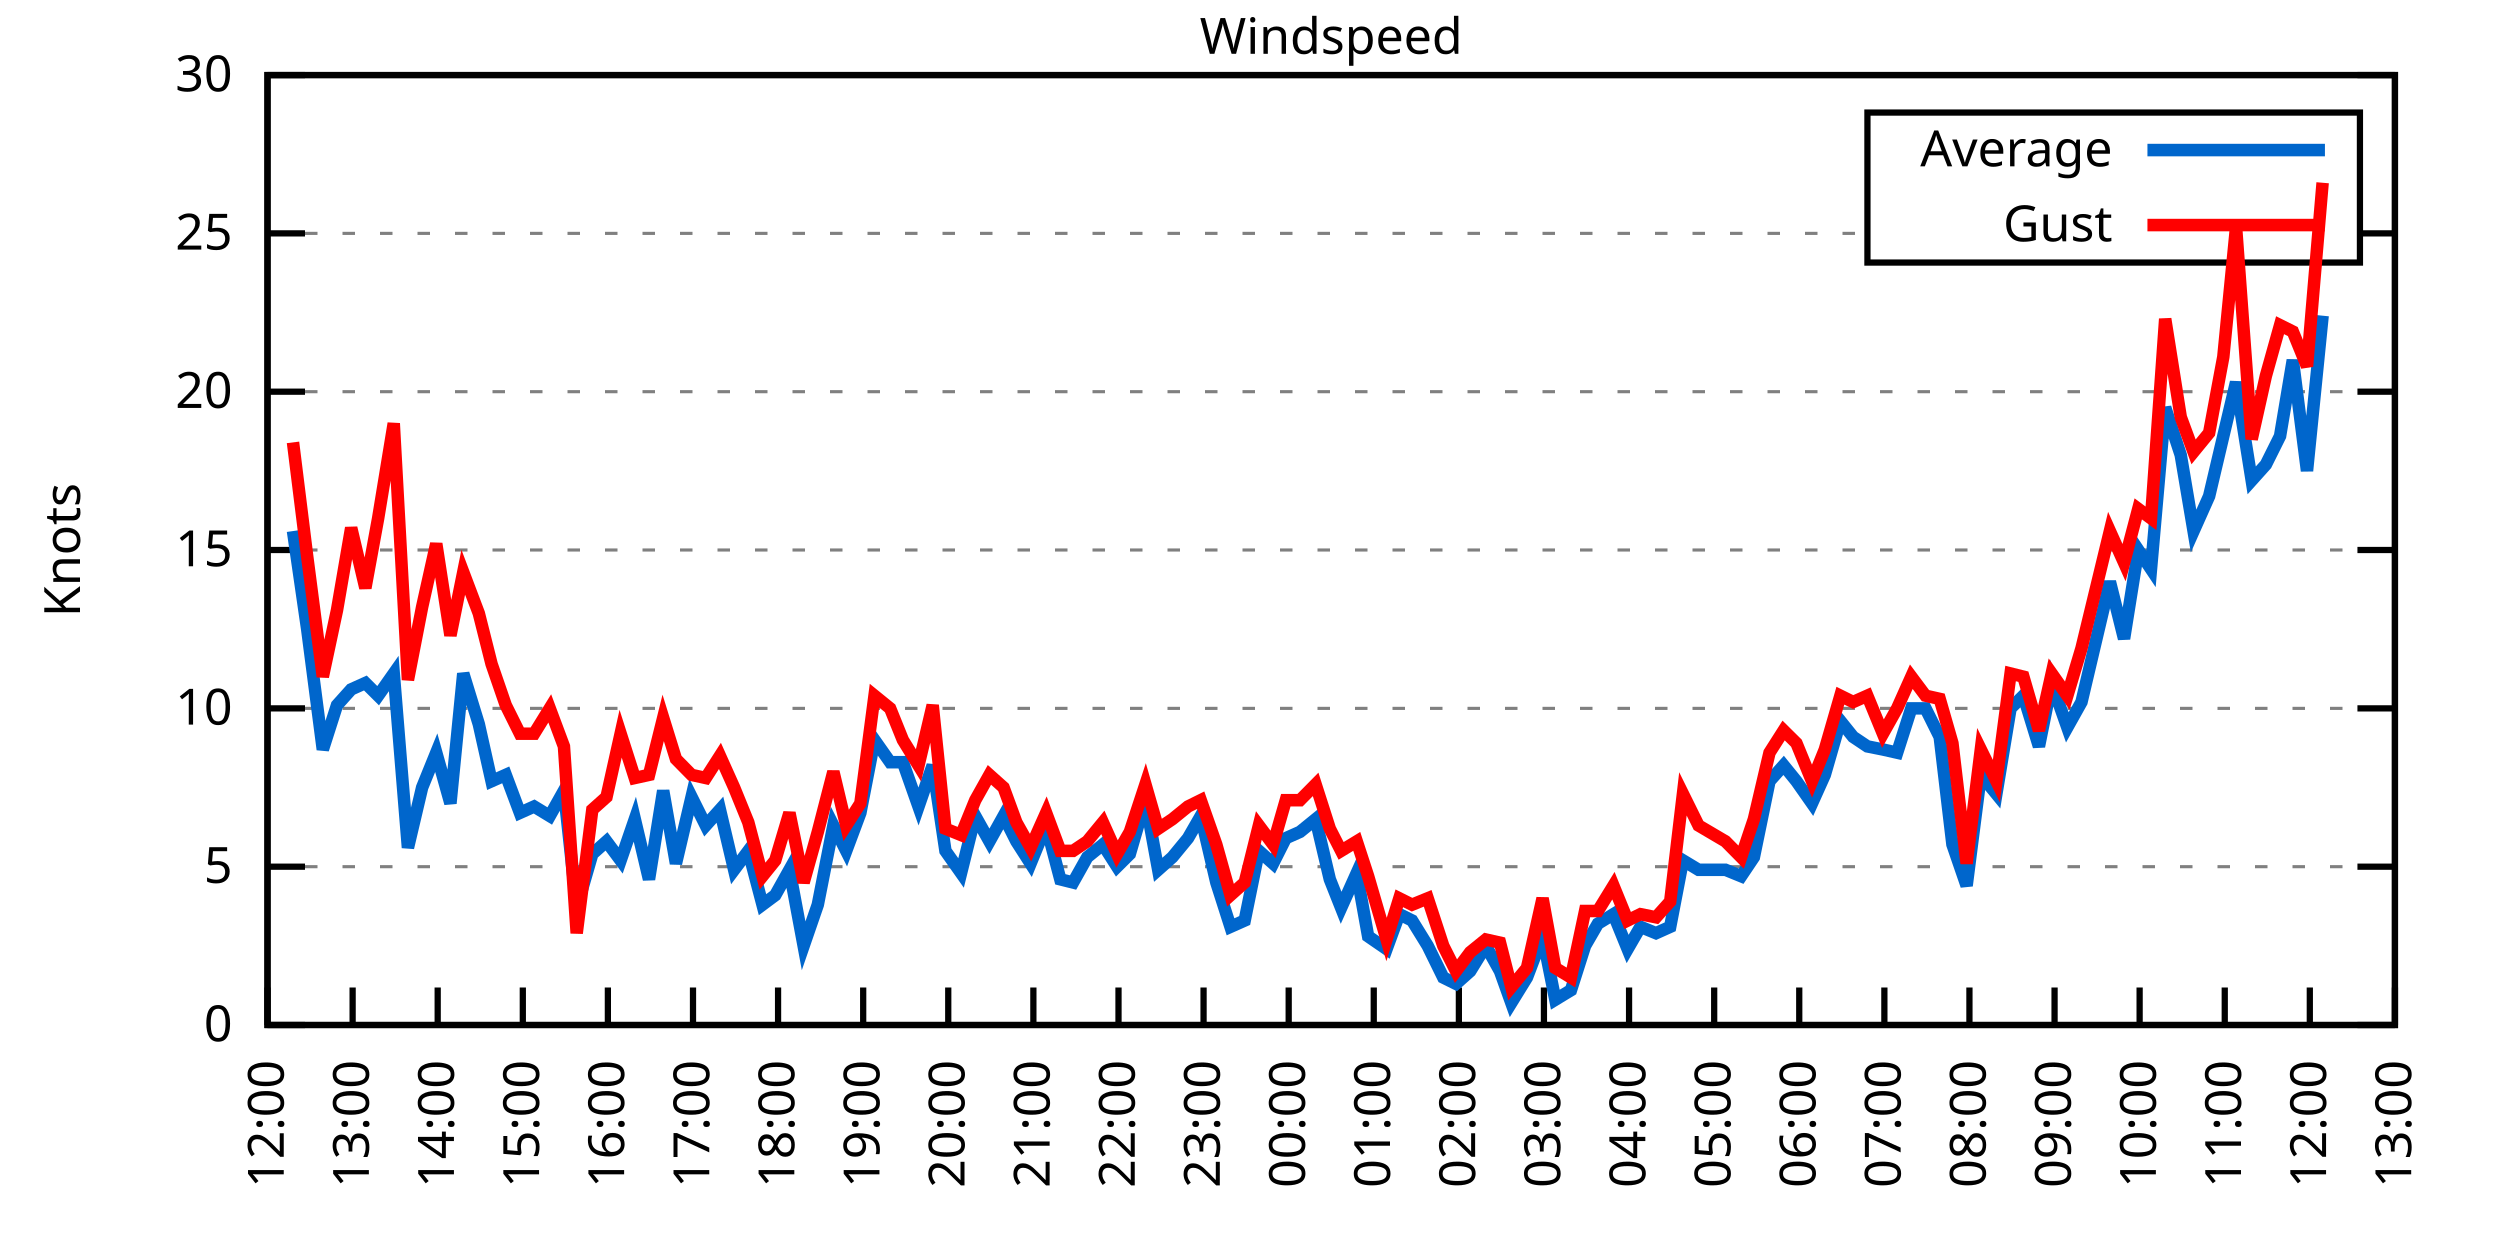
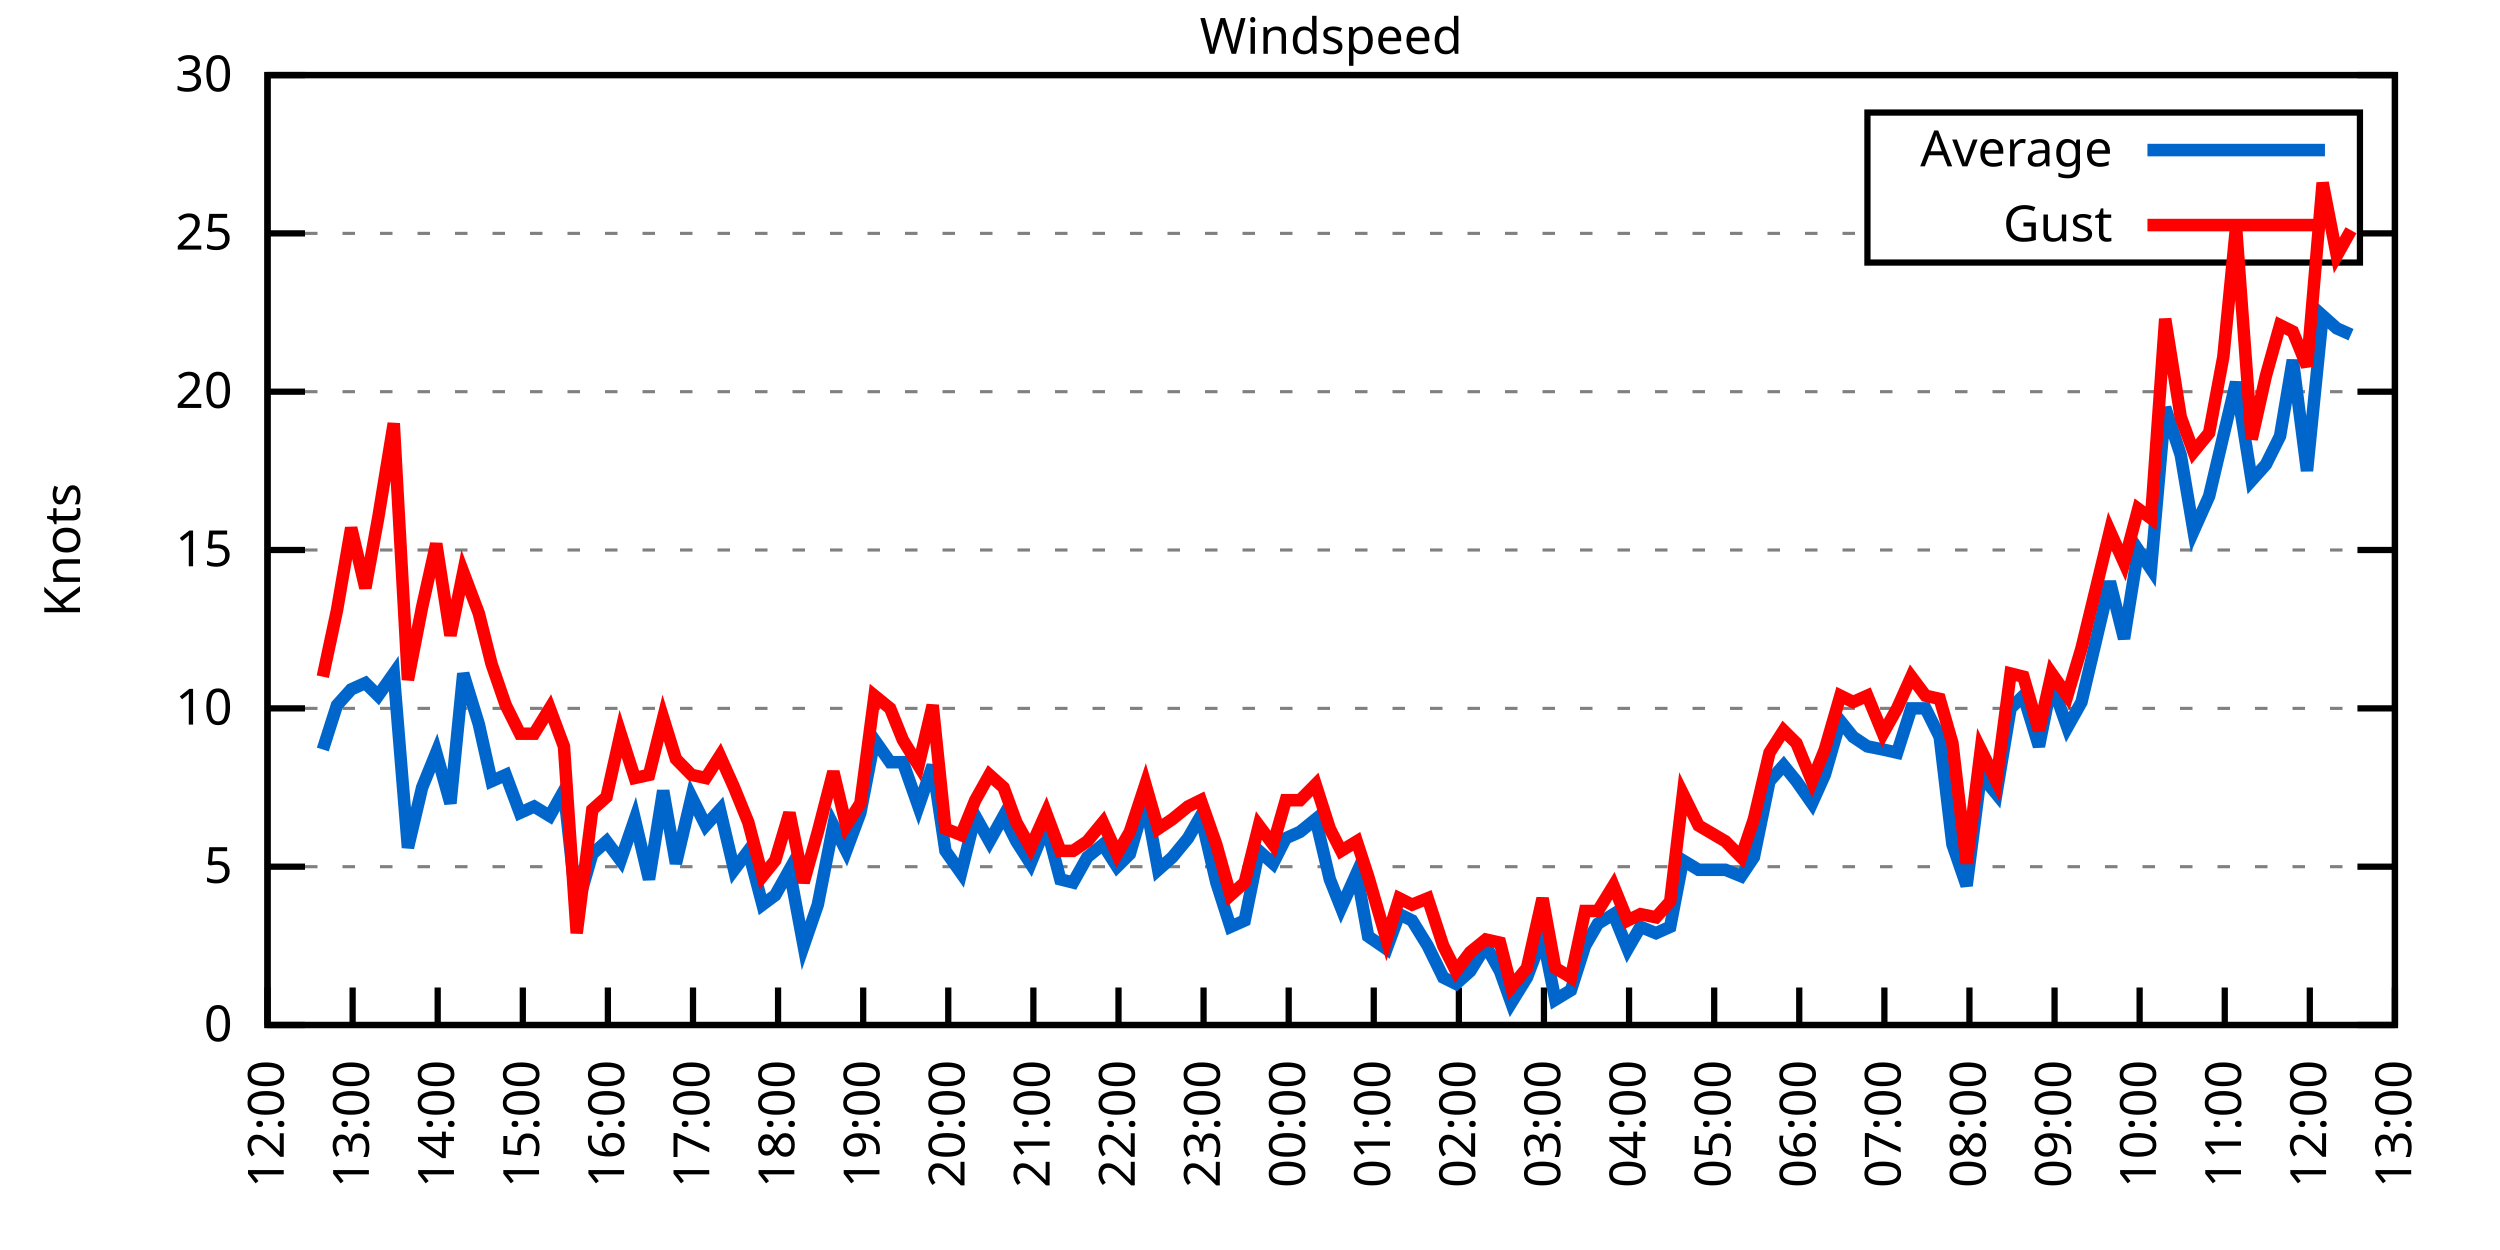
<svg xmlns="http://www.w3.org/2000/svg" xmlns:xlink="http://www.w3.org/1999/xlink" width="400" height="200" viewBox="0 0 400 200">
  <g id="gnuplot_canvas">
    <rect x="0" y="0" width="400" height="200" fill="none" />
    <defs>
      <circle id="gpDot" r="0.5" stroke-width="0.5" stroke="currentColor" />
      <path id="gpPt0" stroke-width="0.333" stroke="currentColor" d="M-1,0 h2 M0,-1 v2" />
      <path id="gpPt1" stroke-width="0.333" stroke="currentColor" d="M-1,-1 L1,1 M1,-1 L-1,1" />
      <path id="gpPt2" stroke-width="0.333" stroke="currentColor" d="M-1,0 L1,0 M0,-1 L0,1 M-1,-1 L1,1 M-1,1 L1,-1" />
      <rect id="gpPt3" stroke-width="0.333" stroke="currentColor" x="-1" y="-1" width="2" height="2" />
      <rect id="gpPt4" stroke-width="0.333" stroke="currentColor" fill="currentColor" x="-1" y="-1" width="2" height="2" />
      <circle id="gpPt5" stroke-width="0.333" stroke="currentColor" cx="0" cy="0" r="1" />
      <use xlink:href="#gpPt5" id="gpPt6" fill="currentColor" stroke="none" />
      <path id="gpPt7" stroke-width="0.333" stroke="currentColor" d="M0,-1.33 L-1.33,0.67 L1.33,0.67 z" />
      <use xlink:href="#gpPt7" id="gpPt8" fill="currentColor" stroke="none" />
      <use xlink:href="#gpPt7" id="gpPt9" stroke="currentColor" transform="rotate(180)" />
      <use xlink:href="#gpPt9" id="gpPt10" fill="currentColor" stroke="none" />
      <use xlink:href="#gpPt3" id="gpPt11" stroke="currentColor" transform="rotate(45)" />
      <use xlink:href="#gpPt11" id="gpPt12" fill="currentColor" stroke="none" />
      <path id="gpPt13" stroke-width="0.333" stroke="currentColor" d="M0,1.330 L1.265,0.411 L0.782,-1.067 L-0.782,-1.076 L-1.265,0.411 z" />
      <use xlink:href="#gpPt13" id="gpPt14" fill="currentColor" stroke="none" />
      <filter id="textbox" filterUnits="objectBoundingBox" x="0" y="0" height="1" width="1">
        <feFlood flood-color="white" flood-opacity="1" result="bgnd" />
        <feComposite in="SourceGraphic" in2="bgnd" operator="atop" />
      </filter>
      <filter id="greybox" filterUnits="objectBoundingBox" x="0" y="0" height="1" width="1">
        <feFlood flood-color="lightgrey" flood-opacity="1" result="grey" />
        <feComposite in="SourceGraphic" in2="grey" operator="atop" />
      </filter>
    </defs>
    <g fill="none" color="white" stroke="currentColor" stroke-width="1.00" stroke-linecap="butt" stroke-linejoin="miter">
</g>
    <g fill="none" color="black" stroke="currentColor" stroke-width="1.00" stroke-linecap="butt" stroke-linejoin="miter">
      <g stroke="none" shape-rendering="crispEdges">
        <polygon fill="rgb(255, 255, 255)" points="42.80,164.00 383.18,164.00 383.18,12.02 42.80,12.02 " />
      </g>
    </g>
    <g fill="none" color="black" stroke="currentColor" stroke-width="1.00" stroke-linecap="butt" stroke-linejoin="miter">
</g>
    <g fill="none" color="black" stroke="black" stroke-width="0.50" stroke-linecap="butt" stroke-linejoin="miter">
</g>
    <g fill="none" color="gray" stroke="currentColor" stroke-width="0.50" stroke-linecap="butt" stroke-linejoin="miter">
      <path stroke="gray" stroke-dasharray="2,4" class="gridline" d="M42.80,164.00 L383.19,164.00  " />
    </g>
    <g fill="none" color="gray" stroke="gray" stroke-width="1.00" stroke-linecap="butt" stroke-linejoin="miter">
</g>
    <g fill="none" color="black" stroke="currentColor" stroke-width="1.00" stroke-linecap="butt" stroke-linejoin="miter">
      <path stroke="black" d="M42.80,164.00 L48.80,164.00 M383.19,164.00 L377.19,164.00  " />
      <g transform="translate(37.20,166.60)" stroke="none" fill="black" font-family="Sans" font-size="8.00" text-anchor="end">
        <text>
          <tspan font-family="Sans"> 0</tspan>
        </text>
      </g>
    </g>
    <g fill="none" color="black" stroke="currentColor" stroke-width="1.00" stroke-linecap="butt" stroke-linejoin="miter">
</g>
    <g fill="none" color="black" stroke="black" stroke-width="0.50" stroke-linecap="butt" stroke-linejoin="miter">
</g>
    <g fill="none" color="gray" stroke="currentColor" stroke-width="0.50" stroke-linecap="butt" stroke-linejoin="miter">
      <path stroke="gray" stroke-dasharray="2,4" class="gridline" d="M42.80,138.67 L383.19,138.67  " />
    </g>
    <g fill="none" color="gray" stroke="gray" stroke-width="1.00" stroke-linecap="butt" stroke-linejoin="miter">
</g>
    <g fill="none" color="black" stroke="currentColor" stroke-width="1.00" stroke-linecap="butt" stroke-linejoin="miter">
      <path stroke="black" d="M42.80,138.67 L48.80,138.67 M383.19,138.67 L377.19,138.67  " />
      <g transform="translate(37.20,141.27)" stroke="none" fill="black" font-family="Sans" font-size="8.00" text-anchor="end">
        <text>
          <tspan font-family="Sans"> 5</tspan>
        </text>
      </g>
    </g>
    <g fill="none" color="black" stroke="currentColor" stroke-width="1.00" stroke-linecap="butt" stroke-linejoin="miter">
</g>
    <g fill="none" color="black" stroke="black" stroke-width="0.50" stroke-linecap="butt" stroke-linejoin="miter">
</g>
    <g fill="none" color="gray" stroke="currentColor" stroke-width="0.50" stroke-linecap="butt" stroke-linejoin="miter">
      <path stroke="gray" stroke-dasharray="2,4" class="gridline" d="M42.80,113.34 L383.19,113.34  " />
    </g>
    <g fill="none" color="gray" stroke="gray" stroke-width="1.00" stroke-linecap="butt" stroke-linejoin="miter">
</g>
    <g fill="none" color="black" stroke="currentColor" stroke-width="1.00" stroke-linecap="butt" stroke-linejoin="miter">
      <path stroke="black" d="M42.80,113.34 L48.80,113.34 M383.19,113.34 L377.19,113.34  " />
      <g transform="translate(37.20,115.94)" stroke="none" fill="black" font-family="Sans" font-size="8.00" text-anchor="end">
        <text>
          <tspan font-family="Sans"> 10</tspan>
        </text>
      </g>
    </g>
    <g fill="none" color="black" stroke="currentColor" stroke-width="1.00" stroke-linecap="butt" stroke-linejoin="miter">
</g>
    <g fill="none" color="black" stroke="black" stroke-width="0.50" stroke-linecap="butt" stroke-linejoin="miter">
</g>
    <g fill="none" color="gray" stroke="currentColor" stroke-width="0.50" stroke-linecap="butt" stroke-linejoin="miter">
      <path stroke="gray" stroke-dasharray="2,4" class="gridline" d="M42.80,88.00 L383.19,88.00  " />
    </g>
    <g fill="none" color="gray" stroke="gray" stroke-width="1.00" stroke-linecap="butt" stroke-linejoin="miter">
</g>
    <g fill="none" color="black" stroke="currentColor" stroke-width="1.00" stroke-linecap="butt" stroke-linejoin="miter">
      <path stroke="black" d="M42.80,88.00 L48.80,88.00 M383.19,88.00 L377.19,88.00  " />
      <g transform="translate(37.20,90.60)" stroke="none" fill="black" font-family="Sans" font-size="8.00" text-anchor="end">
        <text>
          <tspan font-family="Sans"> 15</tspan>
        </text>
      </g>
    </g>
    <g fill="none" color="black" stroke="currentColor" stroke-width="1.00" stroke-linecap="butt" stroke-linejoin="miter">
</g>
    <g fill="none" color="black" stroke="black" stroke-width="0.50" stroke-linecap="butt" stroke-linejoin="miter">
</g>
    <g fill="none" color="gray" stroke="currentColor" stroke-width="0.50" stroke-linecap="butt" stroke-linejoin="miter">
      <path stroke="gray" stroke-dasharray="2,4" class="gridline" d="M42.80,62.67 L383.19,62.67  " />
    </g>
    <g fill="none" color="gray" stroke="gray" stroke-width="1.00" stroke-linecap="butt" stroke-linejoin="miter">
</g>
    <g fill="none" color="black" stroke="currentColor" stroke-width="1.00" stroke-linecap="butt" stroke-linejoin="miter">
      <path stroke="black" d="M42.80,62.67 L48.80,62.67 M383.19,62.67 L377.19,62.67  " />
      <g transform="translate(37.20,65.27)" stroke="none" fill="black" font-family="Sans" font-size="8.00" text-anchor="end">
        <text>
          <tspan font-family="Sans"> 20</tspan>
        </text>
      </g>
    </g>
    <g fill="none" color="black" stroke="currentColor" stroke-width="1.00" stroke-linecap="butt" stroke-linejoin="miter">
</g>
    <g fill="none" color="black" stroke="black" stroke-width="0.50" stroke-linecap="butt" stroke-linejoin="miter">
</g>
    <g fill="none" color="gray" stroke="currentColor" stroke-width="0.50" stroke-linecap="butt" stroke-linejoin="miter">
      <path stroke="gray" stroke-dasharray="2,4" class="gridline" d="M42.80,37.34 L298.79,37.34 M377.59,37.34 L383.19,37.34  " />
    </g>
    <g fill="none" color="gray" stroke="gray" stroke-width="1.00" stroke-linecap="butt" stroke-linejoin="miter">
</g>
    <g fill="none" color="black" stroke="currentColor" stroke-width="1.00" stroke-linecap="butt" stroke-linejoin="miter">
      <path stroke="black" d="M42.80,37.34 L48.80,37.34 M383.19,37.34 L377.19,37.34  " />
      <g transform="translate(37.20,39.94)" stroke="none" fill="black" font-family="Sans" font-size="8.00" text-anchor="end">
        <text>
          <tspan font-family="Sans"> 25</tspan>
        </text>
      </g>
    </g>
    <g fill="none" color="black" stroke="currentColor" stroke-width="1.00" stroke-linecap="butt" stroke-linejoin="miter">
</g>
    <g fill="none" color="black" stroke="black" stroke-width="0.50" stroke-linecap="butt" stroke-linejoin="miter">
</g>
    <g fill="none" color="gray" stroke="currentColor" stroke-width="0.50" stroke-linecap="butt" stroke-linejoin="miter">
      <path stroke="gray" stroke-dasharray="2,4" class="gridline" d="M42.80,12.01 L383.19,12.01  " />
    </g>
    <g fill="none" color="gray" stroke="gray" stroke-width="1.00" stroke-linecap="butt" stroke-linejoin="miter">
</g>
    <g fill="none" color="black" stroke="currentColor" stroke-width="1.00" stroke-linecap="butt" stroke-linejoin="miter">
      <path stroke="black" d="M42.80,12.01 L48.80,12.01 M383.19,12.01 L377.19,12.01  " />
      <g transform="translate(37.20,14.61)" stroke="none" fill="black" font-family="Sans" font-size="8.00" text-anchor="end">
        <text>
          <tspan font-family="Sans"> 30</tspan>
        </text>
      </g>
    </g>
    <g fill="none" color="black" stroke="currentColor" stroke-width="1.00" stroke-linecap="butt" stroke-linejoin="miter">
      <path stroke="black" d="M42.80,164.00 L42.80,158.00  " />
      <g transform="translate(45.40,169.60) rotate(270.00)" stroke="none" fill="black" font-family="Sans" font-size="8.00" text-anchor="end">
        <text>
          <tspan font-family="Sans">12:00</tspan>
        </text>
      </g>
    </g>
    <g fill="none" color="black" stroke="currentColor" stroke-width="1.00" stroke-linecap="butt" stroke-linejoin="miter">
      <path stroke="black" d="M56.42,164.00 L56.42,158.00  " />
      <g transform="translate(59.02,169.60) rotate(270.00)" stroke="none" fill="black" font-family="Sans" font-size="8.00" text-anchor="end">
        <text>
          <tspan font-family="Sans">13:00</tspan>
        </text>
      </g>
    </g>
    <g fill="none" color="black" stroke="currentColor" stroke-width="1.00" stroke-linecap="butt" stroke-linejoin="miter">
      <path stroke="black" d="M70.03,164.00 L70.03,158.00  " />
      <g transform="translate(72.63,169.60) rotate(270.00)" stroke="none" fill="black" font-family="Sans" font-size="8.00" text-anchor="end">
        <text>
          <tspan font-family="Sans">14:00</tspan>
        </text>
      </g>
    </g>
    <g fill="none" color="black" stroke="currentColor" stroke-width="1.00" stroke-linecap="butt" stroke-linejoin="miter">
      <path stroke="black" d="M83.65,164.00 L83.65,158.00  " />
      <g transform="translate(86.25,169.60) rotate(270.00)" stroke="none" fill="black" font-family="Sans" font-size="8.00" text-anchor="end">
        <text>
          <tspan font-family="Sans">15:00</tspan>
        </text>
      </g>
    </g>
    <g fill="none" color="black" stroke="currentColor" stroke-width="1.00" stroke-linecap="butt" stroke-linejoin="miter">
      <path stroke="black" d="M97.26,164.00 L97.26,158.00  " />
      <g transform="translate(99.86,169.60) rotate(270.00)" stroke="none" fill="black" font-family="Sans" font-size="8.00" text-anchor="end">
        <text>
          <tspan font-family="Sans">16:00</tspan>
        </text>
      </g>
    </g>
    <g fill="none" color="black" stroke="currentColor" stroke-width="1.00" stroke-linecap="butt" stroke-linejoin="miter">
      <path stroke="black" d="M110.88,164.00 L110.88,158.00  " />
      <g transform="translate(113.48,169.60) rotate(270.00)" stroke="none" fill="black" font-family="Sans" font-size="8.00" text-anchor="end">
        <text>
          <tspan font-family="Sans">17:00</tspan>
        </text>
      </g>
    </g>
    <g fill="none" color="black" stroke="currentColor" stroke-width="1.00" stroke-linecap="butt" stroke-linejoin="miter">
      <path stroke="black" d="M124.49,164.00 L124.49,158.00  " />
      <g transform="translate(127.09,169.60) rotate(270.00)" stroke="none" fill="black" font-family="Sans" font-size="8.00" text-anchor="end">
        <text>
          <tspan font-family="Sans">18:00</tspan>
        </text>
      </g>
    </g>
    <g fill="none" color="black" stroke="currentColor" stroke-width="1.00" stroke-linecap="butt" stroke-linejoin="miter">
      <path stroke="black" d="M138.11,164.00 L138.11,158.00  " />
      <g transform="translate(140.71,169.60) rotate(270.00)" stroke="none" fill="black" font-family="Sans" font-size="8.00" text-anchor="end">
        <text>
          <tspan font-family="Sans">19:00</tspan>
        </text>
      </g>
    </g>
    <g fill="none" color="black" stroke="currentColor" stroke-width="1.00" stroke-linecap="butt" stroke-linejoin="miter">
      <path stroke="black" d="M151.72,164.00 L151.72,158.00  " />
      <g transform="translate(154.32,169.60) rotate(270.00)" stroke="none" fill="black" font-family="Sans" font-size="8.00" text-anchor="end">
        <text>
          <tspan font-family="Sans">20:00</tspan>
        </text>
      </g>
    </g>
    <g fill="none" color="black" stroke="currentColor" stroke-width="1.00" stroke-linecap="butt" stroke-linejoin="miter">
      <path stroke="black" d="M165.34,164.00 L165.34,158.00  " />
      <g transform="translate(167.94,169.60) rotate(270.00)" stroke="none" fill="black" font-family="Sans" font-size="8.00" text-anchor="end">
        <text>
          <tspan font-family="Sans">21:00</tspan>
        </text>
      </g>
    </g>
    <g fill="none" color="black" stroke="currentColor" stroke-width="1.00" stroke-linecap="butt" stroke-linejoin="miter">
      <path stroke="black" d="M178.96,164.00 L178.96,158.00  " />
      <g transform="translate(181.56,169.60) rotate(270.00)" stroke="none" fill="black" font-family="Sans" font-size="8.00" text-anchor="end">
        <text>
          <tspan font-family="Sans">22:00</tspan>
        </text>
      </g>
    </g>
    <g fill="none" color="black" stroke="currentColor" stroke-width="1.00" stroke-linecap="butt" stroke-linejoin="miter">
      <path stroke="black" d="M192.57,164.00 L192.57,158.00  " />
      <g transform="translate(195.17,169.60) rotate(270.00)" stroke="none" fill="black" font-family="Sans" font-size="8.00" text-anchor="end">
        <text>
          <tspan font-family="Sans">23:00</tspan>
        </text>
      </g>
    </g>
    <g fill="none" color="black" stroke="currentColor" stroke-width="1.00" stroke-linecap="butt" stroke-linejoin="miter">
      <path stroke="black" d="M206.19,164.00 L206.19,158.00  " />
      <g transform="translate(208.79,169.60) rotate(270.00)" stroke="none" fill="black" font-family="Sans" font-size="8.00" text-anchor="end">
        <text>
          <tspan font-family="Sans">00:00</tspan>
        </text>
      </g>
    </g>
    <g fill="none" color="black" stroke="currentColor" stroke-width="1.00" stroke-linecap="butt" stroke-linejoin="miter">
      <path stroke="black" d="M219.80,164.00 L219.80,158.00  " />
      <g transform="translate(222.40,169.60) rotate(270.00)" stroke="none" fill="black" font-family="Sans" font-size="8.00" text-anchor="end">
        <text>
          <tspan font-family="Sans">01:00</tspan>
        </text>
      </g>
    </g>
    <g fill="none" color="black" stroke="currentColor" stroke-width="1.00" stroke-linecap="butt" stroke-linejoin="miter">
      <path stroke="black" d="M233.42,164.00 L233.42,158.00  " />
      <g transform="translate(236.02,169.60) rotate(270.00)" stroke="none" fill="black" font-family="Sans" font-size="8.00" text-anchor="end">
        <text>
          <tspan font-family="Sans">02:00</tspan>
        </text>
      </g>
    </g>
    <g fill="none" color="black" stroke="currentColor" stroke-width="1.00" stroke-linecap="butt" stroke-linejoin="miter">
      <path stroke="black" d="M247.03,164.00 L247.03,158.00  " />
      <g transform="translate(249.63,169.60) rotate(270.00)" stroke="none" fill="black" font-family="Sans" font-size="8.00" text-anchor="end">
        <text>
          <tspan font-family="Sans">03:00</tspan>
        </text>
      </g>
    </g>
    <g fill="none" color="black" stroke="currentColor" stroke-width="1.00" stroke-linecap="butt" stroke-linejoin="miter">
      <path stroke="black" d="M260.65,164.00 L260.65,158.00  " />
      <g transform="translate(263.25,169.60) rotate(270.00)" stroke="none" fill="black" font-family="Sans" font-size="8.00" text-anchor="end">
        <text>
          <tspan font-family="Sans">04:00</tspan>
        </text>
      </g>
    </g>
    <g fill="none" color="black" stroke="currentColor" stroke-width="1.00" stroke-linecap="butt" stroke-linejoin="miter">
      <path stroke="black" d="M274.27,164.00 L274.27,158.00  " />
      <g transform="translate(276.87,169.60) rotate(270.00)" stroke="none" fill="black" font-family="Sans" font-size="8.00" text-anchor="end">
        <text>
          <tspan font-family="Sans">05:00</tspan>
        </text>
      </g>
    </g>
    <g fill="none" color="black" stroke="currentColor" stroke-width="1.00" stroke-linecap="butt" stroke-linejoin="miter">
      <path stroke="black" d="M287.88,164.00 L287.88,158.00  " />
      <g transform="translate(290.48,169.60) rotate(270.00)" stroke="none" fill="black" font-family="Sans" font-size="8.00" text-anchor="end">
        <text>
          <tspan font-family="Sans">06:00</tspan>
        </text>
      </g>
    </g>
    <g fill="none" color="black" stroke="currentColor" stroke-width="1.00" stroke-linecap="butt" stroke-linejoin="miter">
      <path stroke="black" d="M301.50,164.00 L301.50,158.00  " />
      <g transform="translate(304.10,169.60) rotate(270.00)" stroke="none" fill="black" font-family="Sans" font-size="8.00" text-anchor="end">
        <text>
          <tspan font-family="Sans">07:00</tspan>
        </text>
      </g>
    </g>
    <g fill="none" color="black" stroke="currentColor" stroke-width="1.00" stroke-linecap="butt" stroke-linejoin="miter">
      <path stroke="black" d="M315.11,164.00 L315.11,158.00  " />
      <g transform="translate(317.71,169.60) rotate(270.00)" stroke="none" fill="black" font-family="Sans" font-size="8.00" text-anchor="end">
        <text>
          <tspan font-family="Sans">08:00</tspan>
        </text>
      </g>
    </g>
    <g fill="none" color="black" stroke="currentColor" stroke-width="1.00" stroke-linecap="butt" stroke-linejoin="miter">
      <path stroke="black" d="M328.73,164.00 L328.73,158.00  " />
      <g transform="translate(331.33,169.60) rotate(270.00)" stroke="none" fill="black" font-family="Sans" font-size="8.00" text-anchor="end">
        <text>
          <tspan font-family="Sans">09:00</tspan>
        </text>
      </g>
    </g>
    <g fill="none" color="black" stroke="currentColor" stroke-width="1.00" stroke-linecap="butt" stroke-linejoin="miter">
      <path stroke="black" d="M342.34,164.00 L342.34,158.00  " />
      <g transform="translate(344.94,169.60) rotate(270.00)" stroke="none" fill="black" font-family="Sans" font-size="8.00" text-anchor="end">
        <text>
          <tspan font-family="Sans">10:00</tspan>
        </text>
      </g>
    </g>
    <g fill="none" color="black" stroke="currentColor" stroke-width="1.00" stroke-linecap="butt" stroke-linejoin="miter">
      <path stroke="black" d="M355.96,164.00 L355.96,158.00  " />
      <g transform="translate(358.56,169.60) rotate(270.00)" stroke="none" fill="black" font-family="Sans" font-size="8.00" text-anchor="end">
        <text>
          <tspan font-family="Sans">11:00</tspan>
        </text>
      </g>
    </g>
    <g fill="none" color="black" stroke="currentColor" stroke-width="1.00" stroke-linecap="butt" stroke-linejoin="miter">
      <path stroke="black" d="M369.57,164.00 L369.57,158.00  " />
      <g transform="translate(372.17,169.60) rotate(270.00)" stroke="none" fill="black" font-family="Sans" font-size="8.00" text-anchor="end">
        <text>
          <tspan font-family="Sans">12:00</tspan>
        </text>
      </g>
    </g>
    <g fill="none" color="black" stroke="currentColor" stroke-width="1.00" stroke-linecap="butt" stroke-linejoin="miter">
      <path stroke="black" d="M383.19,164.00 L383.19,158.00  " />
      <g transform="translate(385.79,169.60) rotate(270.00)" stroke="none" fill="black" font-family="Sans" font-size="8.00" text-anchor="end">
        <text>
          <tspan font-family="Sans">13:00</tspan>
        </text>
      </g>
    </g>
    <g fill="none" color="black" stroke="currentColor" stroke-width="1.00" stroke-linecap="butt" stroke-linejoin="miter">
</g>
    <g fill="none" color="black" stroke="currentColor" stroke-width="1.00" stroke-linecap="butt" stroke-linejoin="miter">
      <path stroke="black" d="M42.80,12.01 L42.80,164.00 L383.19,164.00 L383.19,12.01 L42.80,12.01 Z  " />
    </g>
    <g fill="none" color="black" stroke="currentColor" stroke-width="1.00" stroke-linecap="butt" stroke-linejoin="miter">
</g>
    <g fill="none" color="black" stroke="currentColor" stroke-width="1.00" stroke-linecap="butt" stroke-linejoin="miter">
      <path stroke="black" d="M298.79,42.01 L298.79,18.01 L377.59,18.01 L377.59,42.01 L298.79,42.01 Z  " />
    </g>
    <g id="Windspeed_plot_1">
      <g fill="none" color="white" stroke="black" stroke-width="2.00" stroke-linecap="butt" stroke-linejoin="miter">
</g>
      <g fill="none" color="black" stroke="currentColor" stroke-width="2.00" stroke-linecap="butt" stroke-linejoin="miter">
        <g transform="translate(337.99,26.61)" stroke="none" fill="black" font-family="Sans" font-size="8.00" text-anchor="end">
          <text>
            <tspan font-family="Sans">Average</tspan>
          </text>
        </g>
      </g>
      <g fill="none" color="black" stroke="currentColor" stroke-width="2.00" stroke-linecap="butt" stroke-linejoin="miter">
-         <path stroke="rgb(  0, 102, 204)" d="M343.59,24.01 L371.99,24.01 M46.88,84.97 L49.15,100.67 L51.65,119.92 L53.92,112.83 L56.19,110.30 L58.46,109.28   L60.50,111.31 L63.00,107.76 L65.27,135.63 L67.54,126.00 L69.80,120.43 L72.07,128.54 L74.12,107.76 L76.61,115.87   L78.65,124.99 L80.92,123.98 L83.19,130.06 L85.46,129.04 L87.96,130.56 L90.23,126.51 L92.27,145.25 L94.77,136.64   L97.04,134.62 L99.30,137.66 L101.57,131.07 L103.84,140.69 L106.11,126.51 L108.15,138.16 L110.65,127.52 L112.92,132.08   L115.19,129.55 L117.46,139.17 L119.73,136.14 L122.00,144.75 L124.04,143.23 L126.31,139.17 L128.58,151.33 L130.85,144.75   L133.34,132.08 L135.39,136.14 L137.66,130.06 L139.92,118.40 L142.42,121.95 L144.46,121.95 L146.96,129.04 L149.23,122.46   L151.27,136.14 L153.77,139.68 L156.04,130.56 L158.31,134.62 L160.57,130.56 L162.62,134.62 L164.89,138.16 L167.38,132.08   L169.65,140.69 L171.69,141.20 L173.96,137.15 L176.46,135.12 L178.73,138.67 L180.77,136.64 L183.27,128.03 L185.31,139.17   L187.58,137.15 L190.08,134.11 L192.12,130.56 L194.61,141.20 L196.88,148.29 L199.15,147.28 L201.42,136.14 L203.69,138.16   L205.73,134.11 L208.00,133.10 L210.50,131.07 L212.77,140.69 L214.58,145.25 L217.08,139.68 L218.90,149.81 L221.85,151.84   L223.89,146.27 L225.93,147.28 L228.43,151.33 L230.92,156.40 L232.96,157.41 L235.23,155.39 L237.73,151.33 L240.00,155.39   L241.81,160.45 L244.31,156.40 L246.81,149.81 L248.85,159.95 L251.35,158.43 L253.61,151.33 L255.66,147.79 L258.15,146.27   L260.42,151.84 L262.47,148.29 L264.96,149.31 L267.23,148.29 L269.27,137.66 L271.77,139.17 L276.08,139.17 L278.58,140.19   L280.62,137.15 L283.12,124.99 L285.38,122.46 L287.43,124.99 L289.92,128.54 L291.97,123.98 L294.46,115.36 L296.50,117.90   L298.77,119.42 L301.27,119.92 L303.54,120.43 L305.81,113.34 L308.08,113.34 L310.35,117.90 L312.39,135.12 L314.66,141.71   L316.93,123.98 L319.42,127.02 L321.69,113.34 L323.74,111.31 L326.23,119.42 L328.27,109.28 L330.77,116.38 L333.04,112.32   L337.58,93.07 L339.85,102.19 L342.12,88.00 L344.16,91.04 L346.43,65.21 L348.92,72.81 L350.97,84.97 L353.46,79.39   L355.73,69.77 L357.77,61.15 L360.27,76.86 L362.54,74.33 L364.81,69.77 L366.85,57.61 L369.12,75.34 L371.62,50.51    " />
+         <path stroke="rgb(  0, 102, 204)" d="M343.59,24.01 L371.99,24.01 M51.65,119.92 L53.92,112.83 L56.19,110.30 L58.46,109.28 L60.50,111.31 L63.00,107.76   L65.27,135.63 L67.54,126.00 L69.80,120.43 L72.07,128.54 L74.12,107.76 L76.61,115.87 L78.65,124.99 L80.92,123.98   L83.19,130.06 L85.46,129.04 L87.96,130.56 L90.23,126.51 L92.27,145.25 L94.77,136.64 L97.04,134.62 L99.30,137.66   L101.57,131.07 L103.84,140.69 L106.11,126.51 L108.15,138.16 L110.65,127.52 L112.92,132.08 L115.19,129.55 L117.46,139.17   L119.73,136.14 L122.00,144.75 L124.04,143.23 L126.31,139.17 L128.58,151.33 L130.85,144.75 L133.34,132.08 L135.39,136.14   L137.66,130.06 L139.92,118.40 L142.42,121.95 L144.46,121.95 L146.96,129.04 L149.23,122.46 L151.27,136.14 L153.77,139.68   L156.04,130.56 L158.31,134.62 L160.57,130.56 L162.62,134.62 L164.89,138.16 L167.38,132.08 L169.65,140.69 L171.69,141.20   L173.96,137.15 L176.46,135.12 L178.73,138.67 L180.77,136.64 L183.27,128.03 L185.31,139.17 L187.58,137.15 L190.08,134.11   L192.12,130.56 L194.61,141.20 L196.88,148.29 L199.15,147.28 L201.42,136.14 L203.69,138.16 L205.73,134.11 L208.00,133.10   L210.50,131.07 L212.77,140.69 L214.58,145.25 L217.08,139.68 L218.90,149.81 L221.85,151.84 L223.89,146.27 L225.93,147.28   L228.43,151.33 L230.92,156.40 L232.96,157.41 L235.23,155.39 L237.73,151.33 L240.00,155.39 L241.81,160.45 L244.31,156.40   L246.81,149.81 L248.85,159.95 L251.35,158.43 L253.61,151.33 L255.66,147.79 L258.15,146.27 L260.42,151.84 L262.47,148.29   L264.96,149.31 L267.23,148.29 L269.27,137.66 L271.77,139.17 L276.08,139.17 L278.58,140.19 L280.62,137.15 L283.12,124.99   L285.38,122.46 L287.43,124.99 L289.92,128.54 L291.97,123.98 L294.46,115.36 L296.50,117.90 L298.77,119.42 L301.27,119.92   L303.54,120.43 L305.81,113.34 L308.08,113.34 L310.35,117.90 L312.39,135.12 L314.66,141.71 L316.93,123.98 L319.42,127.02   L321.69,113.34 L323.74,111.31 L326.23,119.42 L328.27,109.28 L330.77,116.38 L333.04,112.32 L337.58,93.07 L339.85,102.19   L342.12,88.00 L344.16,91.04 L346.43,65.21 L348.92,72.81 L350.97,84.97 L353.46,79.39 L355.73,69.77 L357.77,61.15   L360.27,76.86 L362.54,74.33 L364.81,69.77 L366.85,57.61 L369.12,75.34 L371.62,50.51 L373.89,52.54 L376.16,53.55    " />
      </g>
    </g>
    <g id="Windspeed_plot_2">
      <g fill="none" color="black" stroke="currentColor" stroke-width="2.00" stroke-linecap="butt" stroke-linejoin="miter">
        <g transform="translate(337.99,38.61)" stroke="none" fill="black" font-family="Sans" font-size="8.00" text-anchor="end">
          <text>
            <tspan font-family="Sans">Gust</tspan>
          </text>
        </g>
      </g>
      <g fill="none" color="black" stroke="currentColor" stroke-width="2.00" stroke-linecap="butt" stroke-linejoin="miter">
-         <path stroke="rgb(255,   0,   0)" d="M343.59,36.01 L371.99,36.01 M46.88,70.78 L49.15,89.02 L51.65,108.27 L53.92,97.63 L56.19,84.46 L58.46,94.08   L60.50,82.94 L63.00,67.74 L65.27,108.78 L67.54,97.12 L69.80,86.99 L72.07,101.68 L74.12,91.55 L76.61,98.14   L78.65,106.24 L80.92,112.83 L83.19,117.39 L85.46,117.39 L87.96,113.34 L90.23,119.42 L92.27,149.31 L94.77,129.55   L97.04,127.52 L99.30,117.39 L101.57,124.48 L103.84,123.98 L106.11,114.86 L108.15,121.44 L110.65,123.98 L112.92,124.48   L115.19,120.94 L117.46,126.00 L119.73,131.58 L122.00,140.19 L124.04,137.66 L126.31,130.06 L128.58,141.20 L130.85,133.10   L133.34,123.47 L135.39,132.08 L137.66,128.54 L139.92,111.31 L142.42,113.34 L144.46,118.40 L146.96,122.46 L149.23,112.83   L151.27,132.59 L153.77,133.60 L156.04,128.03 L158.31,123.98 L160.57,126.00 L162.62,131.58 L164.89,135.63 L167.38,130.06   L169.65,136.14 L171.69,136.14 L173.96,134.62 L176.46,131.58 L178.73,136.64 L180.77,133.10 L183.27,125.50 L185.31,132.59   L187.58,131.07 L190.08,129.04 L192.12,128.03 L194.61,135.12 L196.88,143.23 L199.15,141.20 L201.42,132.08 L203.69,135.12   L205.73,128.03 L208.00,128.03 L210.50,125.50 L212.77,132.59 L214.58,136.14 L217.08,134.62 L218.90,140.19 L221.85,150.32   L223.89,143.73 L225.93,144.75 L228.43,143.73 L230.92,151.33 L232.96,155.39 L235.23,152.35 L237.73,150.32 L240.00,150.83   L241.81,157.92 L244.31,154.88 L246.81,143.73 L248.85,154.88 L251.35,156.40 L253.61,145.76 L255.66,145.76 L258.15,141.71   L260.42,147.28 L262.47,146.27 L264.96,146.77 L267.23,144.24 L269.27,127.02 L271.77,132.08 L276.08,134.62 L278.58,137.15   L280.62,131.07 L283.12,120.43 L285.38,116.88 L287.43,118.91 L289.92,124.99 L291.97,119.92 L294.46,111.31 L296.50,112.32   L298.77,111.31 L301.27,117.39 L303.54,113.34 L305.81,108.27 L308.08,111.31 L310.35,111.82 L312.39,118.91 L314.66,138.16   L316.93,119.92 L319.42,124.99 L321.69,107.76 L323.74,108.27 L326.23,116.88 L328.27,107.76 L330.77,111.31 L333.04,103.71   L337.58,84.97 L339.85,90.03 L342.12,81.42 L344.16,82.94 L346.43,51.02 L348.92,66.73 L350.97,72.30 L353.46,69.26   L355.73,57.10 L357.77,36.33 L360.27,70.27 L362.54,60.14 L364.81,52.03 L366.85,53.05 L369.12,58.62 L371.62,29.24    " />
+         <path stroke="rgb(255,   0,   0)" d="M343.59,36.01 L371.99,36.01 M51.65,108.27 L53.92,97.63 L56.19,84.46 L58.46,94.08 L60.50,82.94 L63.00,67.74   L65.27,108.78 L67.54,97.12 L69.80,86.99 L72.07,101.68 L74.12,91.55 L76.61,98.14 L78.65,106.24 L80.92,112.83   L83.19,117.39 L85.46,117.39 L87.96,113.34 L90.23,119.42 L92.27,149.31 L94.77,129.55 L97.04,127.52 L99.30,117.39   L101.57,124.48 L103.84,123.98 L106.11,114.86 L108.15,121.44 L110.65,123.98 L112.92,124.48 L115.19,120.94 L117.46,126.00   L119.73,131.58 L122.00,140.19 L124.04,137.66 L126.31,130.06 L128.58,141.20 L130.85,133.10 L133.34,123.47 L135.39,132.08   L137.66,128.54 L139.92,111.31 L142.42,113.34 L144.46,118.40 L146.96,122.46 L149.23,112.83 L151.27,132.59 L153.77,133.60   L156.04,128.03 L158.31,123.98 L160.57,126.00 L162.62,131.58 L164.89,135.63 L167.38,130.06 L169.65,136.14 L171.69,136.14   L173.96,134.62 L176.46,131.58 L178.73,136.64 L180.77,133.10 L183.27,125.50 L185.31,132.59 L187.58,131.07 L190.08,129.04   L192.12,128.03 L194.61,135.12 L196.88,143.23 L199.15,141.20 L201.42,132.08 L203.69,135.12 L205.73,128.03 L208.00,128.03   L210.50,125.50 L212.77,132.59 L214.58,136.14 L217.08,134.62 L218.90,140.19 L221.85,150.32 L223.89,143.73 L225.93,144.75   L228.43,143.73 L230.92,151.33 L232.96,155.39 L235.23,152.35 L237.73,150.32 L240.00,150.83 L241.81,157.92 L244.31,154.88   L246.81,143.73 L248.85,154.88 L251.35,156.40 L253.61,145.76 L255.66,145.76 L258.15,141.71 L260.42,147.28 L262.47,146.27   L264.96,146.77 L267.23,144.24 L269.27,127.02 L271.77,132.08 L276.08,134.62 L278.58,137.15 L280.62,131.07 L283.12,120.43   L285.38,116.88 L287.43,118.91 L289.92,124.99 L291.97,119.92 L294.46,111.31 L296.50,112.32 L298.77,111.31 L301.27,117.39   L303.54,113.34 L305.81,108.27 L308.08,111.31 L310.35,111.82 L312.39,118.91 L314.66,138.16 L316.93,119.92 L319.42,124.99   L321.69,107.76 L323.74,108.27 L326.23,116.88 L328.27,107.76 L330.77,111.31 L333.04,103.71 L337.58,84.97 L339.85,90.03   L342.12,81.42 L344.16,82.94 L346.43,51.02 L348.92,66.73 L350.97,72.30 L353.46,69.26 L355.73,57.10 L357.77,36.33   L360.27,70.27 L362.54,60.14 L364.81,52.03 L366.85,53.05 L369.12,58.62 L371.62,29.24 L373.89,40.89 L376.16,36.84    " />
      </g>
    </g>
    <g fill="none" color="black" stroke="currentColor" stroke-width="2.00" stroke-linecap="butt" stroke-linejoin="miter">
</g>
    <g fill="none" color="black" stroke="black" stroke-width="1.00" stroke-linecap="butt" stroke-linejoin="miter">
</g>
    <g fill="none" color="black" stroke="currentColor" stroke-width="1.00" stroke-linecap="butt" stroke-linejoin="miter">
      <path stroke="black" d="M42.80,12.01 L42.80,164.00 L383.19,164.00 L383.19,12.01 L42.80,12.01 Z  " />
      <g transform="translate(12.80,88.01) rotate(270.00)" stroke="none" fill="black" font-family="Sans" font-size="8.00" text-anchor="middle">
        <text>
          <tspan font-family="Sans">Knots</tspan>
        </text>
      </g>
    </g>
    <g fill="none" color="black" stroke="currentColor" stroke-width="1.00" stroke-linecap="butt" stroke-linejoin="miter">
</g>
    <g fill="none" color="black" stroke="currentColor" stroke-width="1.00" stroke-linecap="butt" stroke-linejoin="miter">
      <g transform="translate(212.99,8.61)" stroke="none" fill="black" font-family="Sans" font-size="8.00" text-anchor="middle">
        <text>
          <tspan font-family="Sans">Windspeed</tspan>
        </text>
      </g>
    </g>
    <g fill="none" color="black" stroke="currentColor" stroke-width="1.00" stroke-linecap="butt" stroke-linejoin="miter">
</g>
  </g>
</svg>
